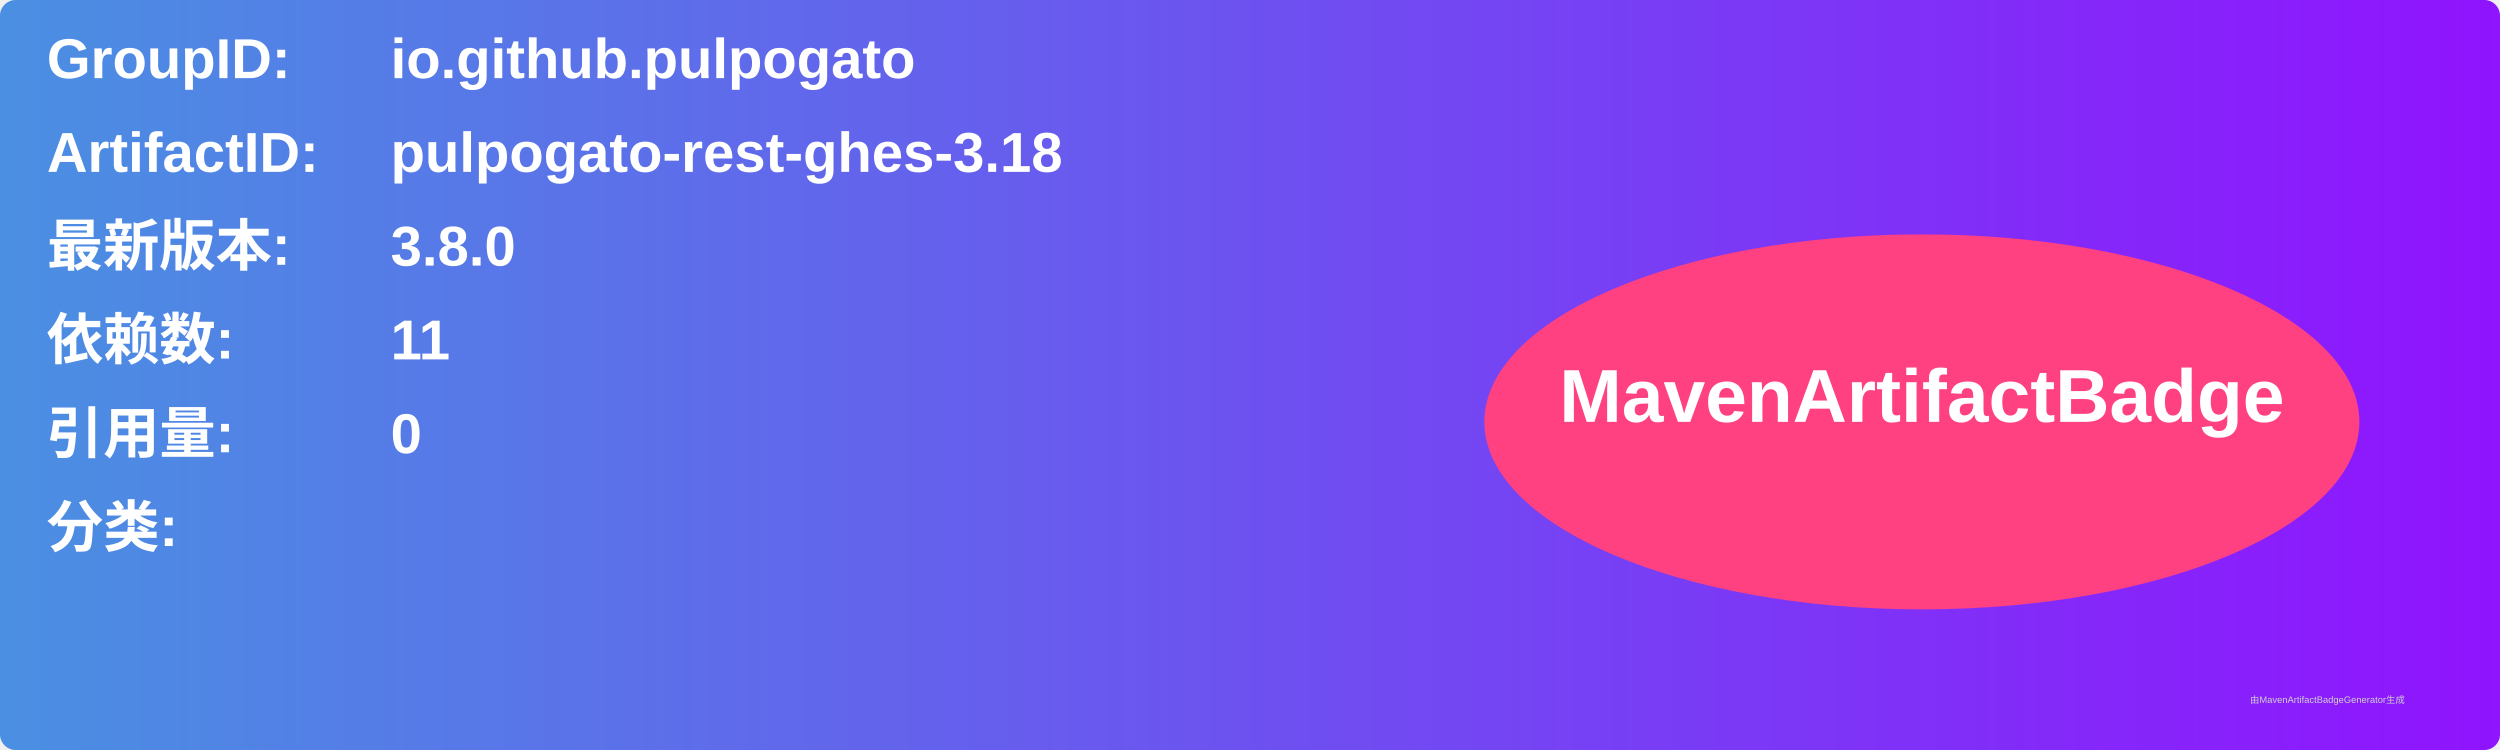
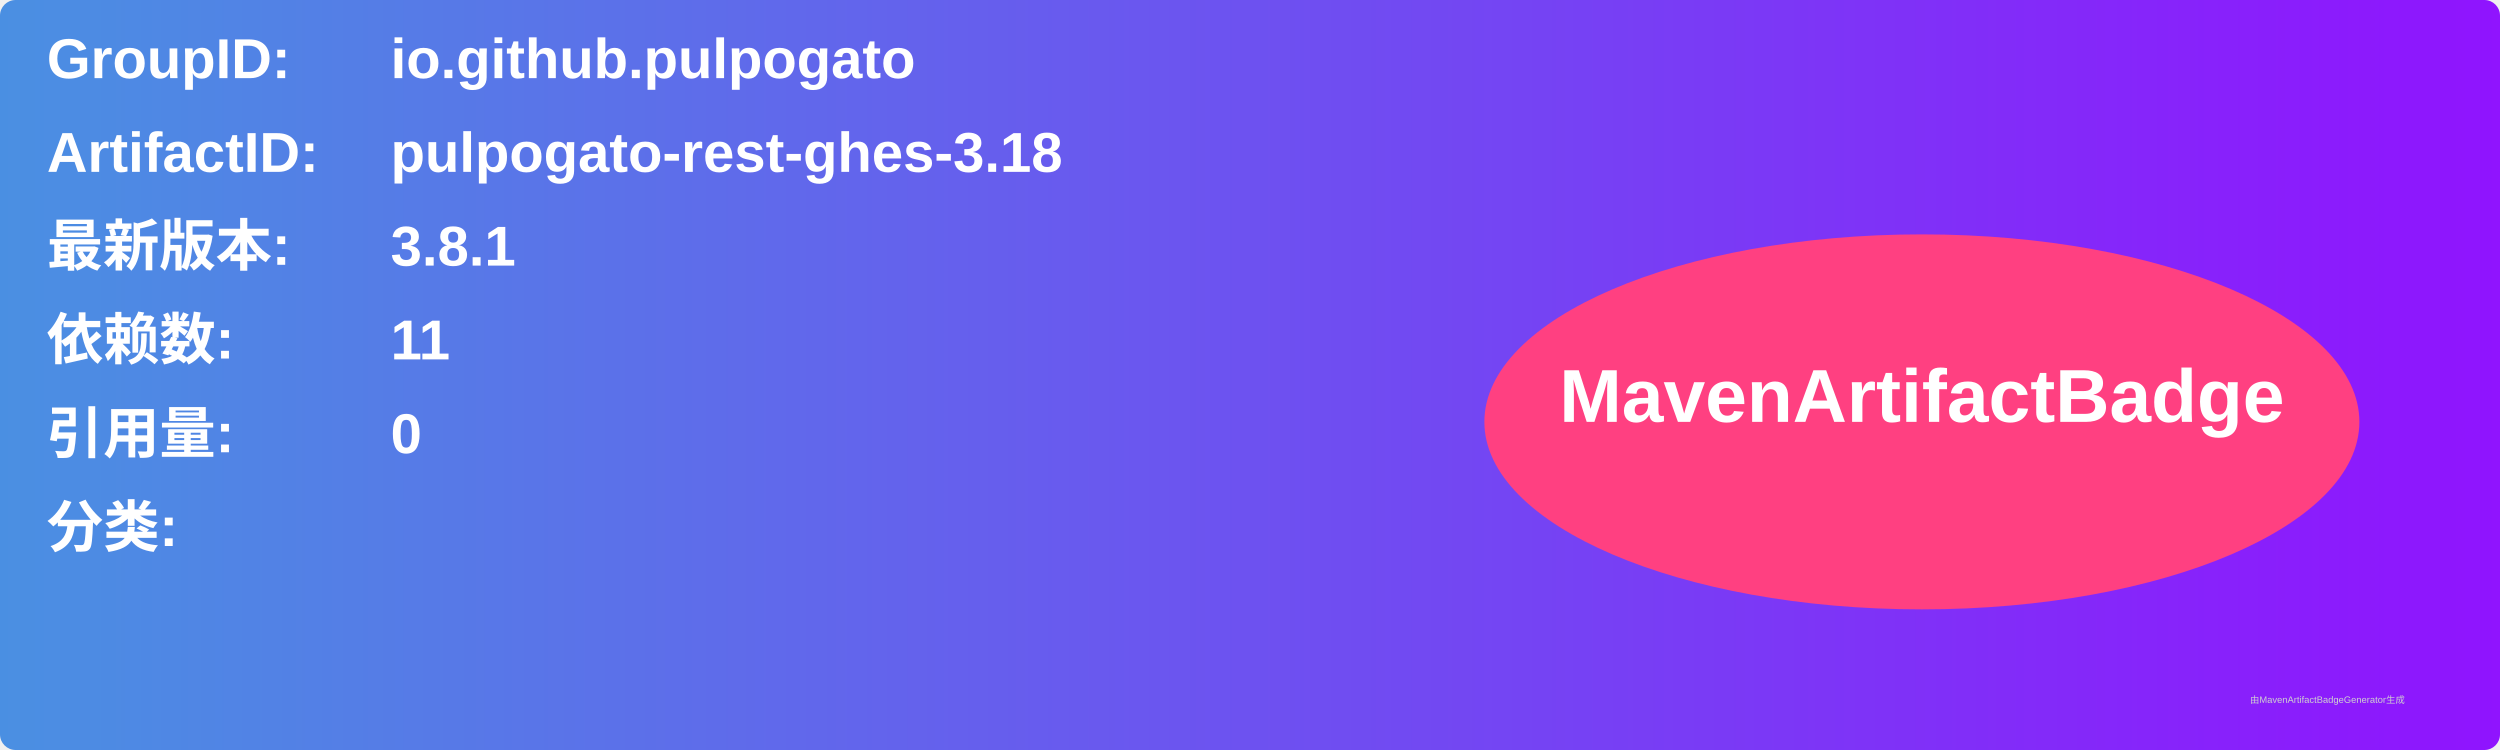
<svg xmlns="http://www.w3.org/2000/svg" width="800" height="240" viewBox="0 0 800 240">
  <linearGradient id="grad" x1="0%" y1="0%" x2="100%" y2="0%">
    <stop offset="0%" stop-color="#4a90e2" />
    <stop offset="100%" stop-color="#9013fe" />
  </linearGradient>
  <rect width="100%" height="100%" rx="5" ry="5" fill="url(#grad)" />
  <g transform="translate(15, 15)">
    <text x="0" y="10" font-family="Arial" font-size="18" fill="white" font-weight="bold" width="260">GroupID:</text>
    <text x="110" y="10" font-family="Arial" font-size="18" fill="white" font-weight="bold" width="460">io.github.pulpogato</text>
    <text x="0" y="40" font-family="Arial" font-size="18" fill="white" font-weight="bold" width="260">ArtifactID:</text>
    <text x="110" y="40" font-family="Arial" font-size="18" fill="white" font-weight="bold" width="460">pulpogato-rest-ghes-3.18</text>
    <text x="0" y="70" font-family="Arial" font-size="18" fill="white" font-weight="bold">最新版本:</text>
    <text x="110" y="70" font-family="Arial" font-size="18" fill="white" font-weight="bold">
-       <tspan font-weight="bold">3.8.0</tspan>
+       <tspan font-weight="bold">3.8.1</tspan>
    </text>
    <text x="0" y="100" font-family="Arial" font-size="18" fill="white" font-weight="bold">依赖数: </text>
    <text x="110" y="100" font-family="Arial" font-size="18" fill="white">
      <tspan font-weight="bold">11</tspan>
    </text>
    <text x="0" y="130" font-family="Arial" font-size="18" fill="white" font-weight="bold">引用量: </text>
    <text x="110" y="130" font-family="Arial" font-size="18" fill="white">
      <tspan font-weight="bold">0</tspan>
    </text>
    <text x="0" y="160" font-family="Arial" font-size="18" fill="white" font-weight="bold">分类:</text>
    <text x="10" y="190" font-family="Arial" font-size="10" fill="white">
      <tspan font-weight="bold" />
    </text>
    <ellipse cx="600" cy="120" rx="140" ry="60" fill="#ff4081" />
    <text x="600" y="120" text-anchor="middle" font-family="Arial" font-size="24" fill="white" font-weight="bold">MavenArtifactBadge</text>
  </g>
  <text x="720" y="225" font-family="Arial" font-size="3" fill="#d0d0d0">由MavenArtifactBadgeGenerator生成</text>
</svg>
